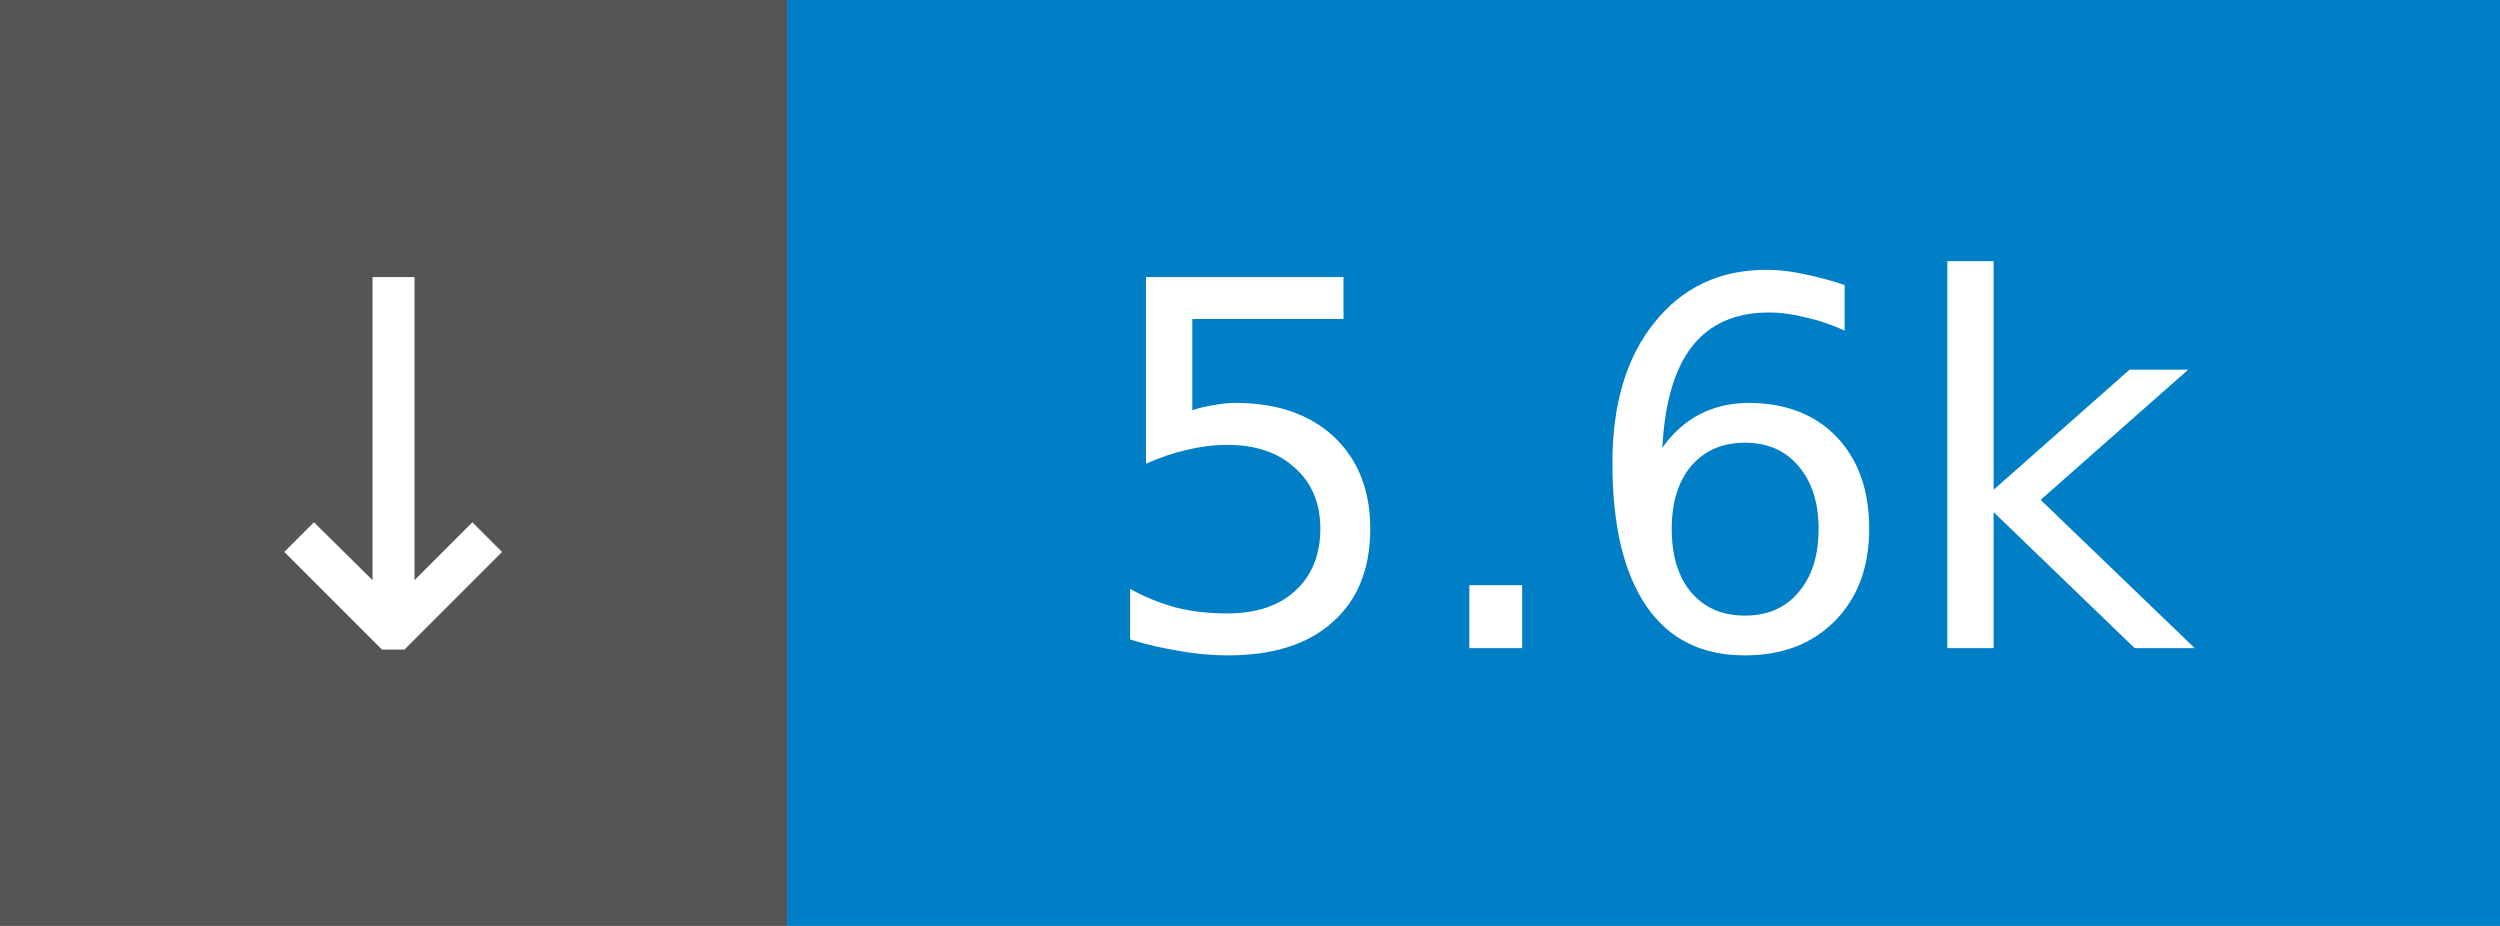
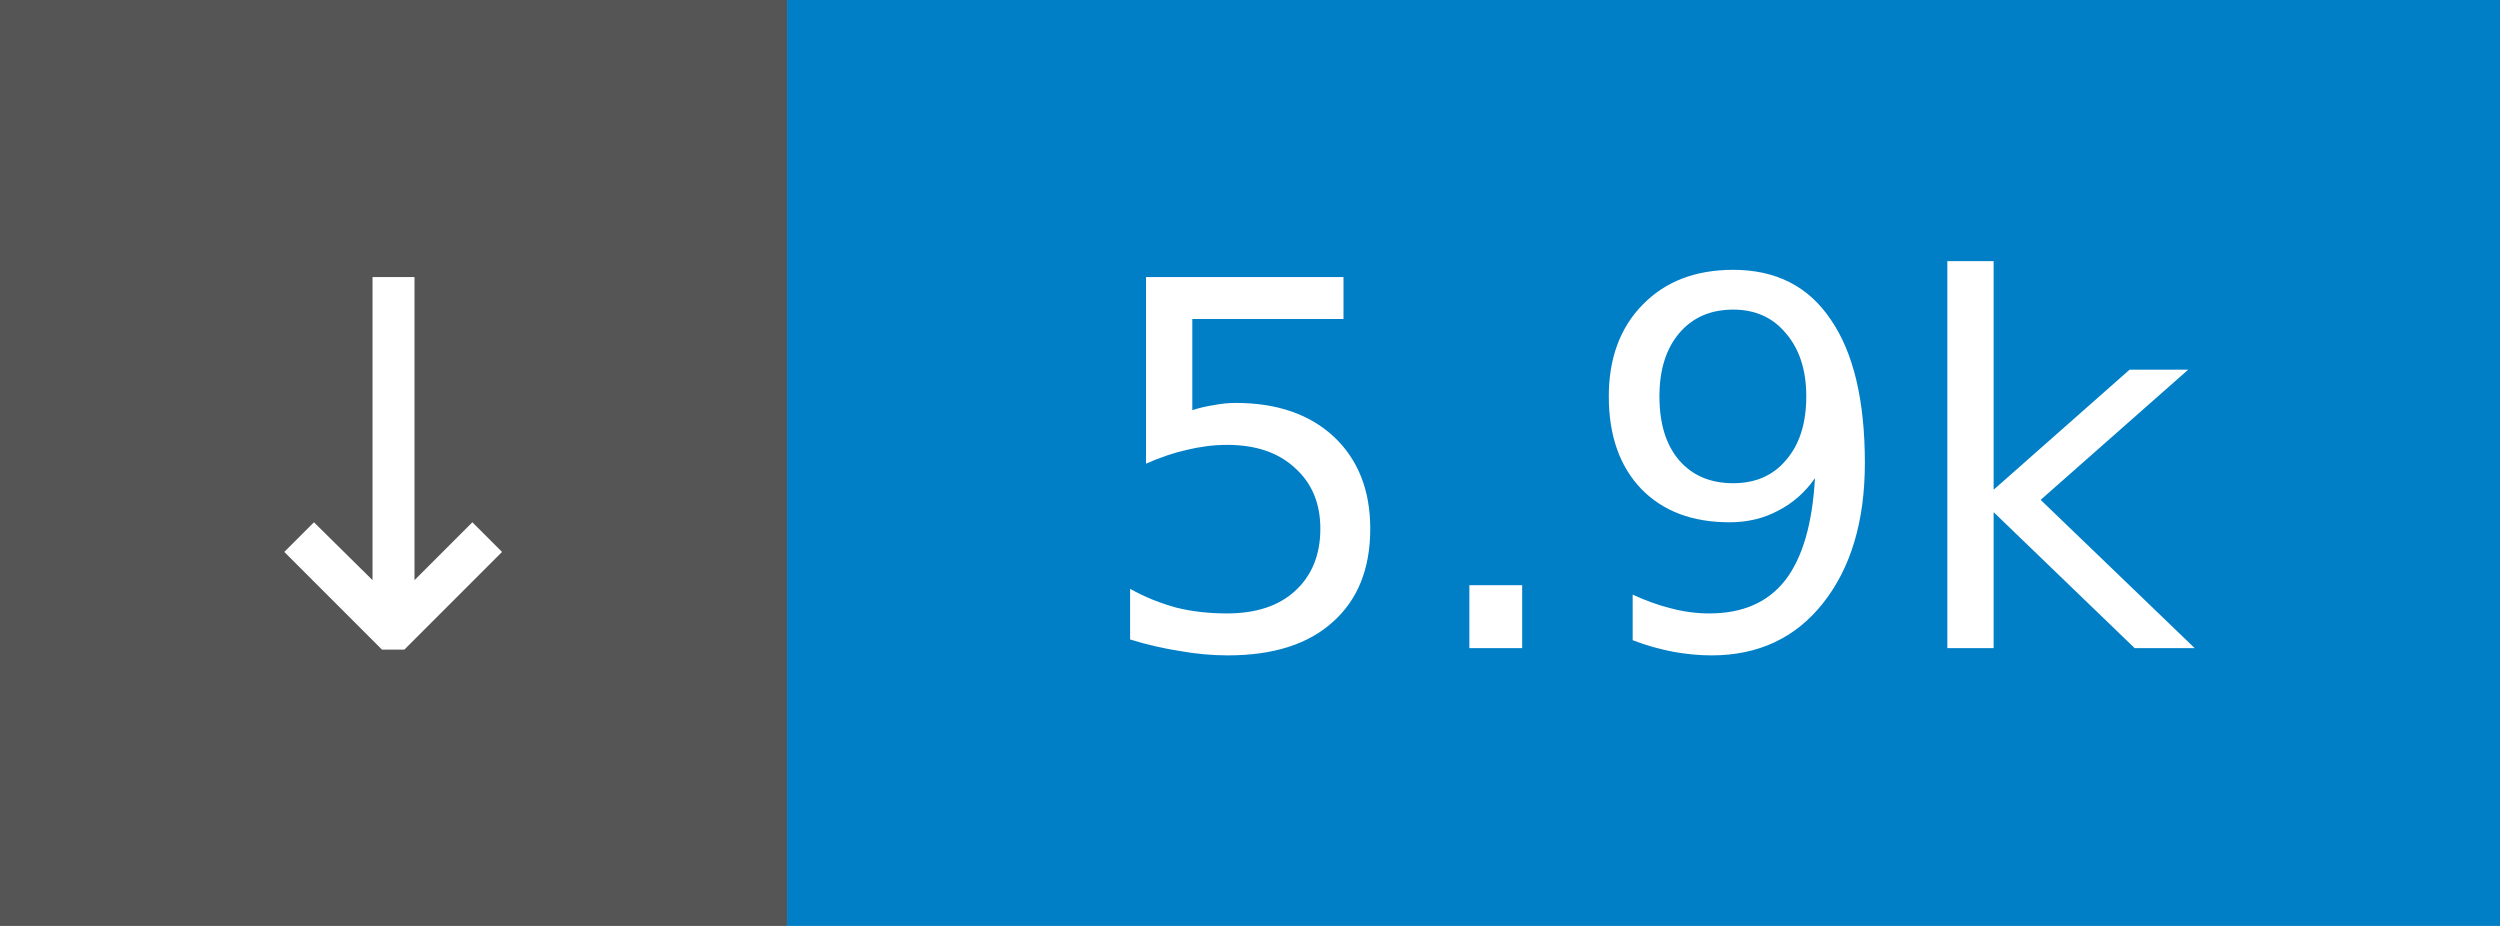
- <svg xmlns="http://www.w3.org/2000/svg" width="54" height="20" role="img" aria-label="↓ 5.6k">
+ <svg xmlns="http://www.w3.org/2000/svg" width="54" height="20" role="img" aria-label="↓ 5.9k">
  <rect width="17" height="20" fill="#555" />
  <rect x="17" width="37" height="20" fill="#007ec6" />
  <g fill="#fff" font-family="Verdana,Geneva,DejaVu Sans,sans-serif" font-size="11" text-anchor="middle">
    <text x="8.5" y="14">↓</text>
-     <text x="35.5" y="14">5.6k</text>
+     <text x="35.5" y="14">5.9k</text>
  </g>
</svg>
